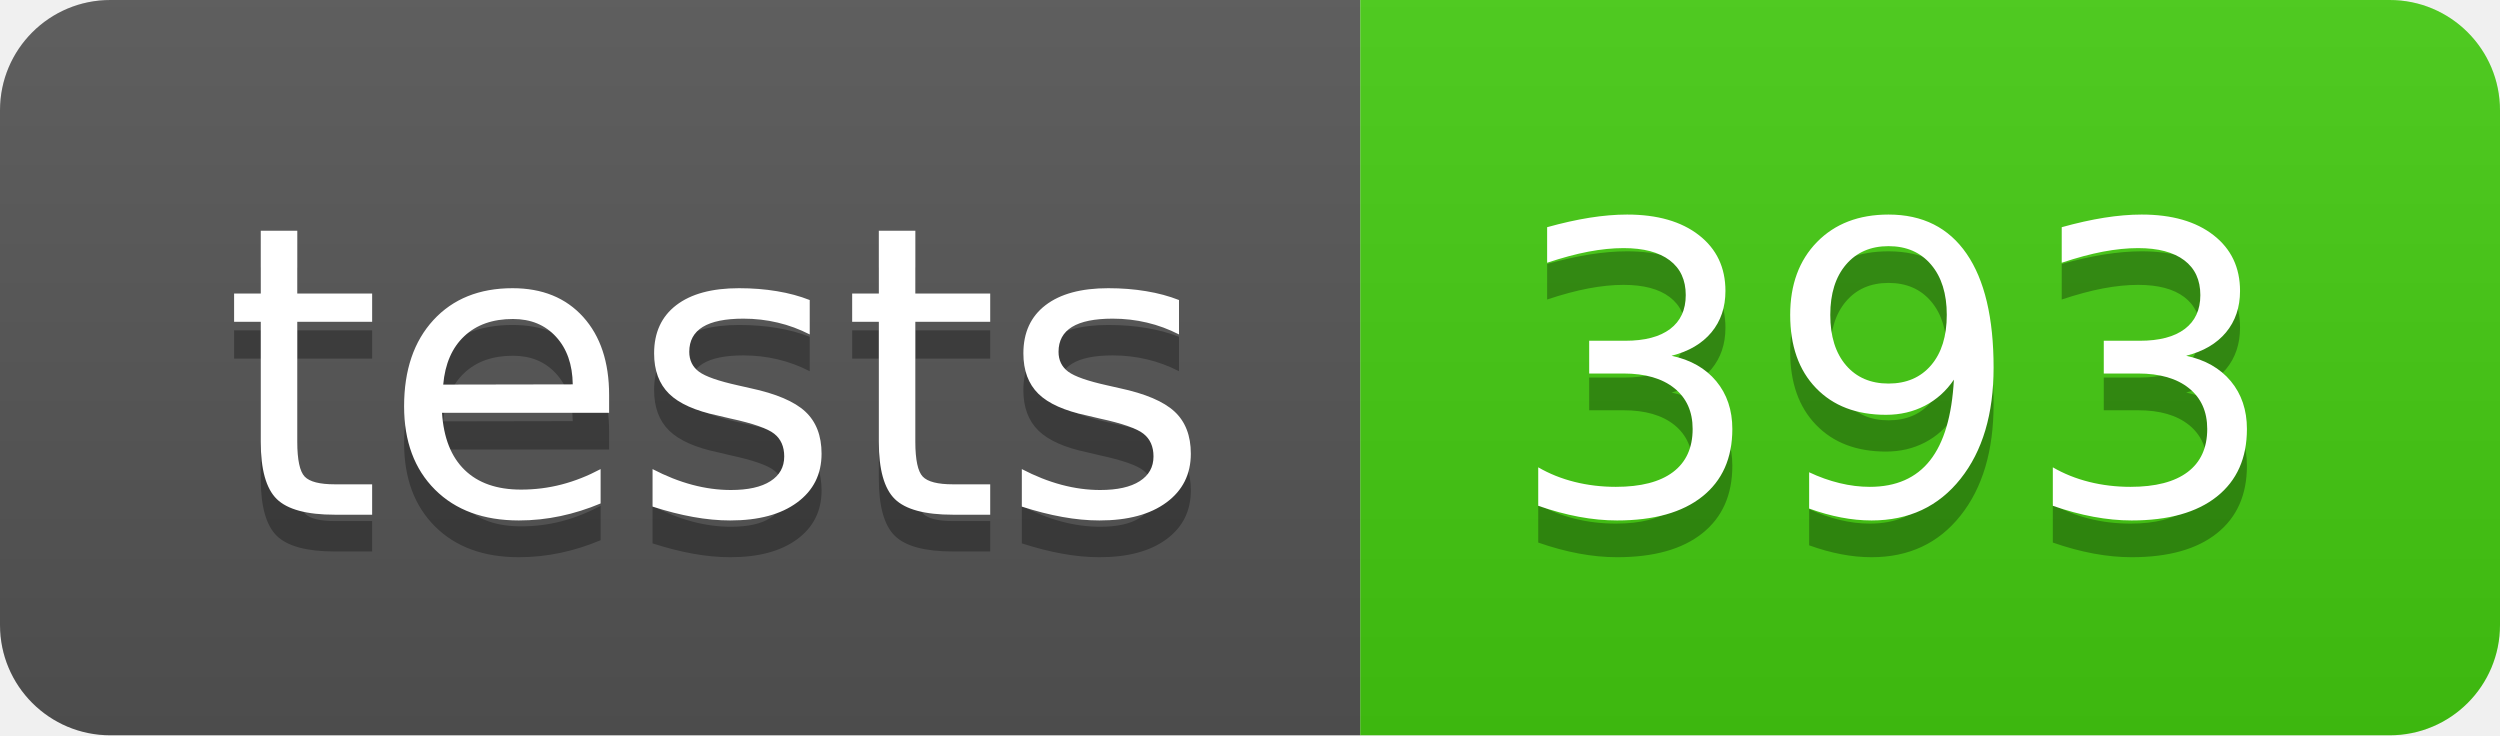
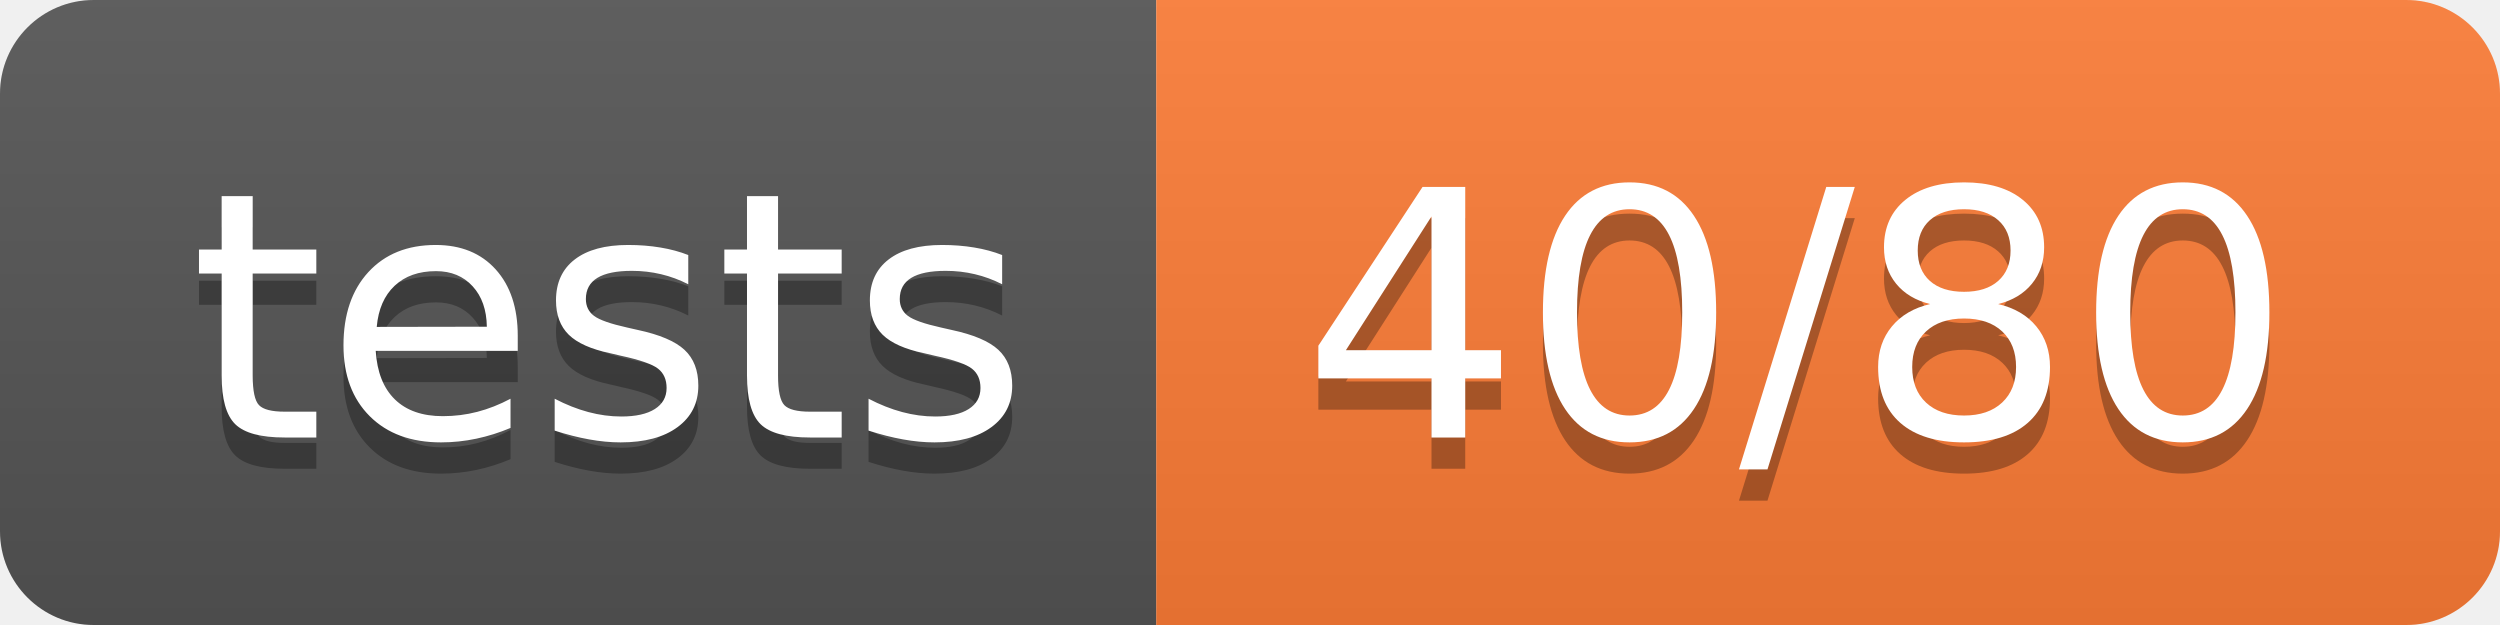
- <svg xmlns="http://www.w3.org/2000/svg" width="68" height="20" role="img" aria-label="tests: 393">
+ <svg xmlns="http://www.w3.org/2000/svg" width="80" height="20" role="img" aria-label="tests: 40/80">
  <linearGradient id="s" x2="0" y2="100%">
    <stop offset="0" stop-color="#bbb" stop-opacity=".1" />
    <stop offset="1" stop-opacity=".1" />
  </linearGradient>
  <clipPath id="r">
-     <rect width="68" height="20" rx="3" fill="#fff" />
+     <rect width="80" height="20" rx="3" fill="#fff" />
  </clipPath>
  <g clip-path="url(#r)">
    <rect width="37" height="20" fill="#555" />
-     <rect x="37" width="31" height="20" fill="#4c1" />
-     <rect width="68" height="20" fill="url(#s)" />
+     <rect x="37" width="43" height="20" fill="#fe7d37" />
+     <rect width="80" height="20" fill="url(#s)" />
  </g>
  <g fill="#fff" text-anchor="middle" font-family="Verdana,Geneva,DejaVu Sans,sans-serif" text-rendering="geometricPrecision" font-size="110">
    <text aria-hidden="true" x="195" y="150" fill="#010101" fill-opacity=".3" transform="scale(.1)" textLength="270">tests</text>
    <text x="195" y="140" transform="scale(.1)" fill="#fff" textLength="270">tests</text>
-     <text aria-hidden="true" x="515" y="150" fill="#010101" fill-opacity=".3" transform="scale(.1)" textLength="210">393</text>
-     <text x="515" y="140" transform="scale(.1)" fill="#fff" textLength="210">393</text>
+     <text aria-hidden="true" x="575" y="150" fill="#010101" fill-opacity=".3" transform="scale(.1)" textLength="330">40/80</text>
+     <text x="575" y="140" transform="scale(.1)" fill="#fff" textLength="330">40/80</text>
  </g>
</svg>
